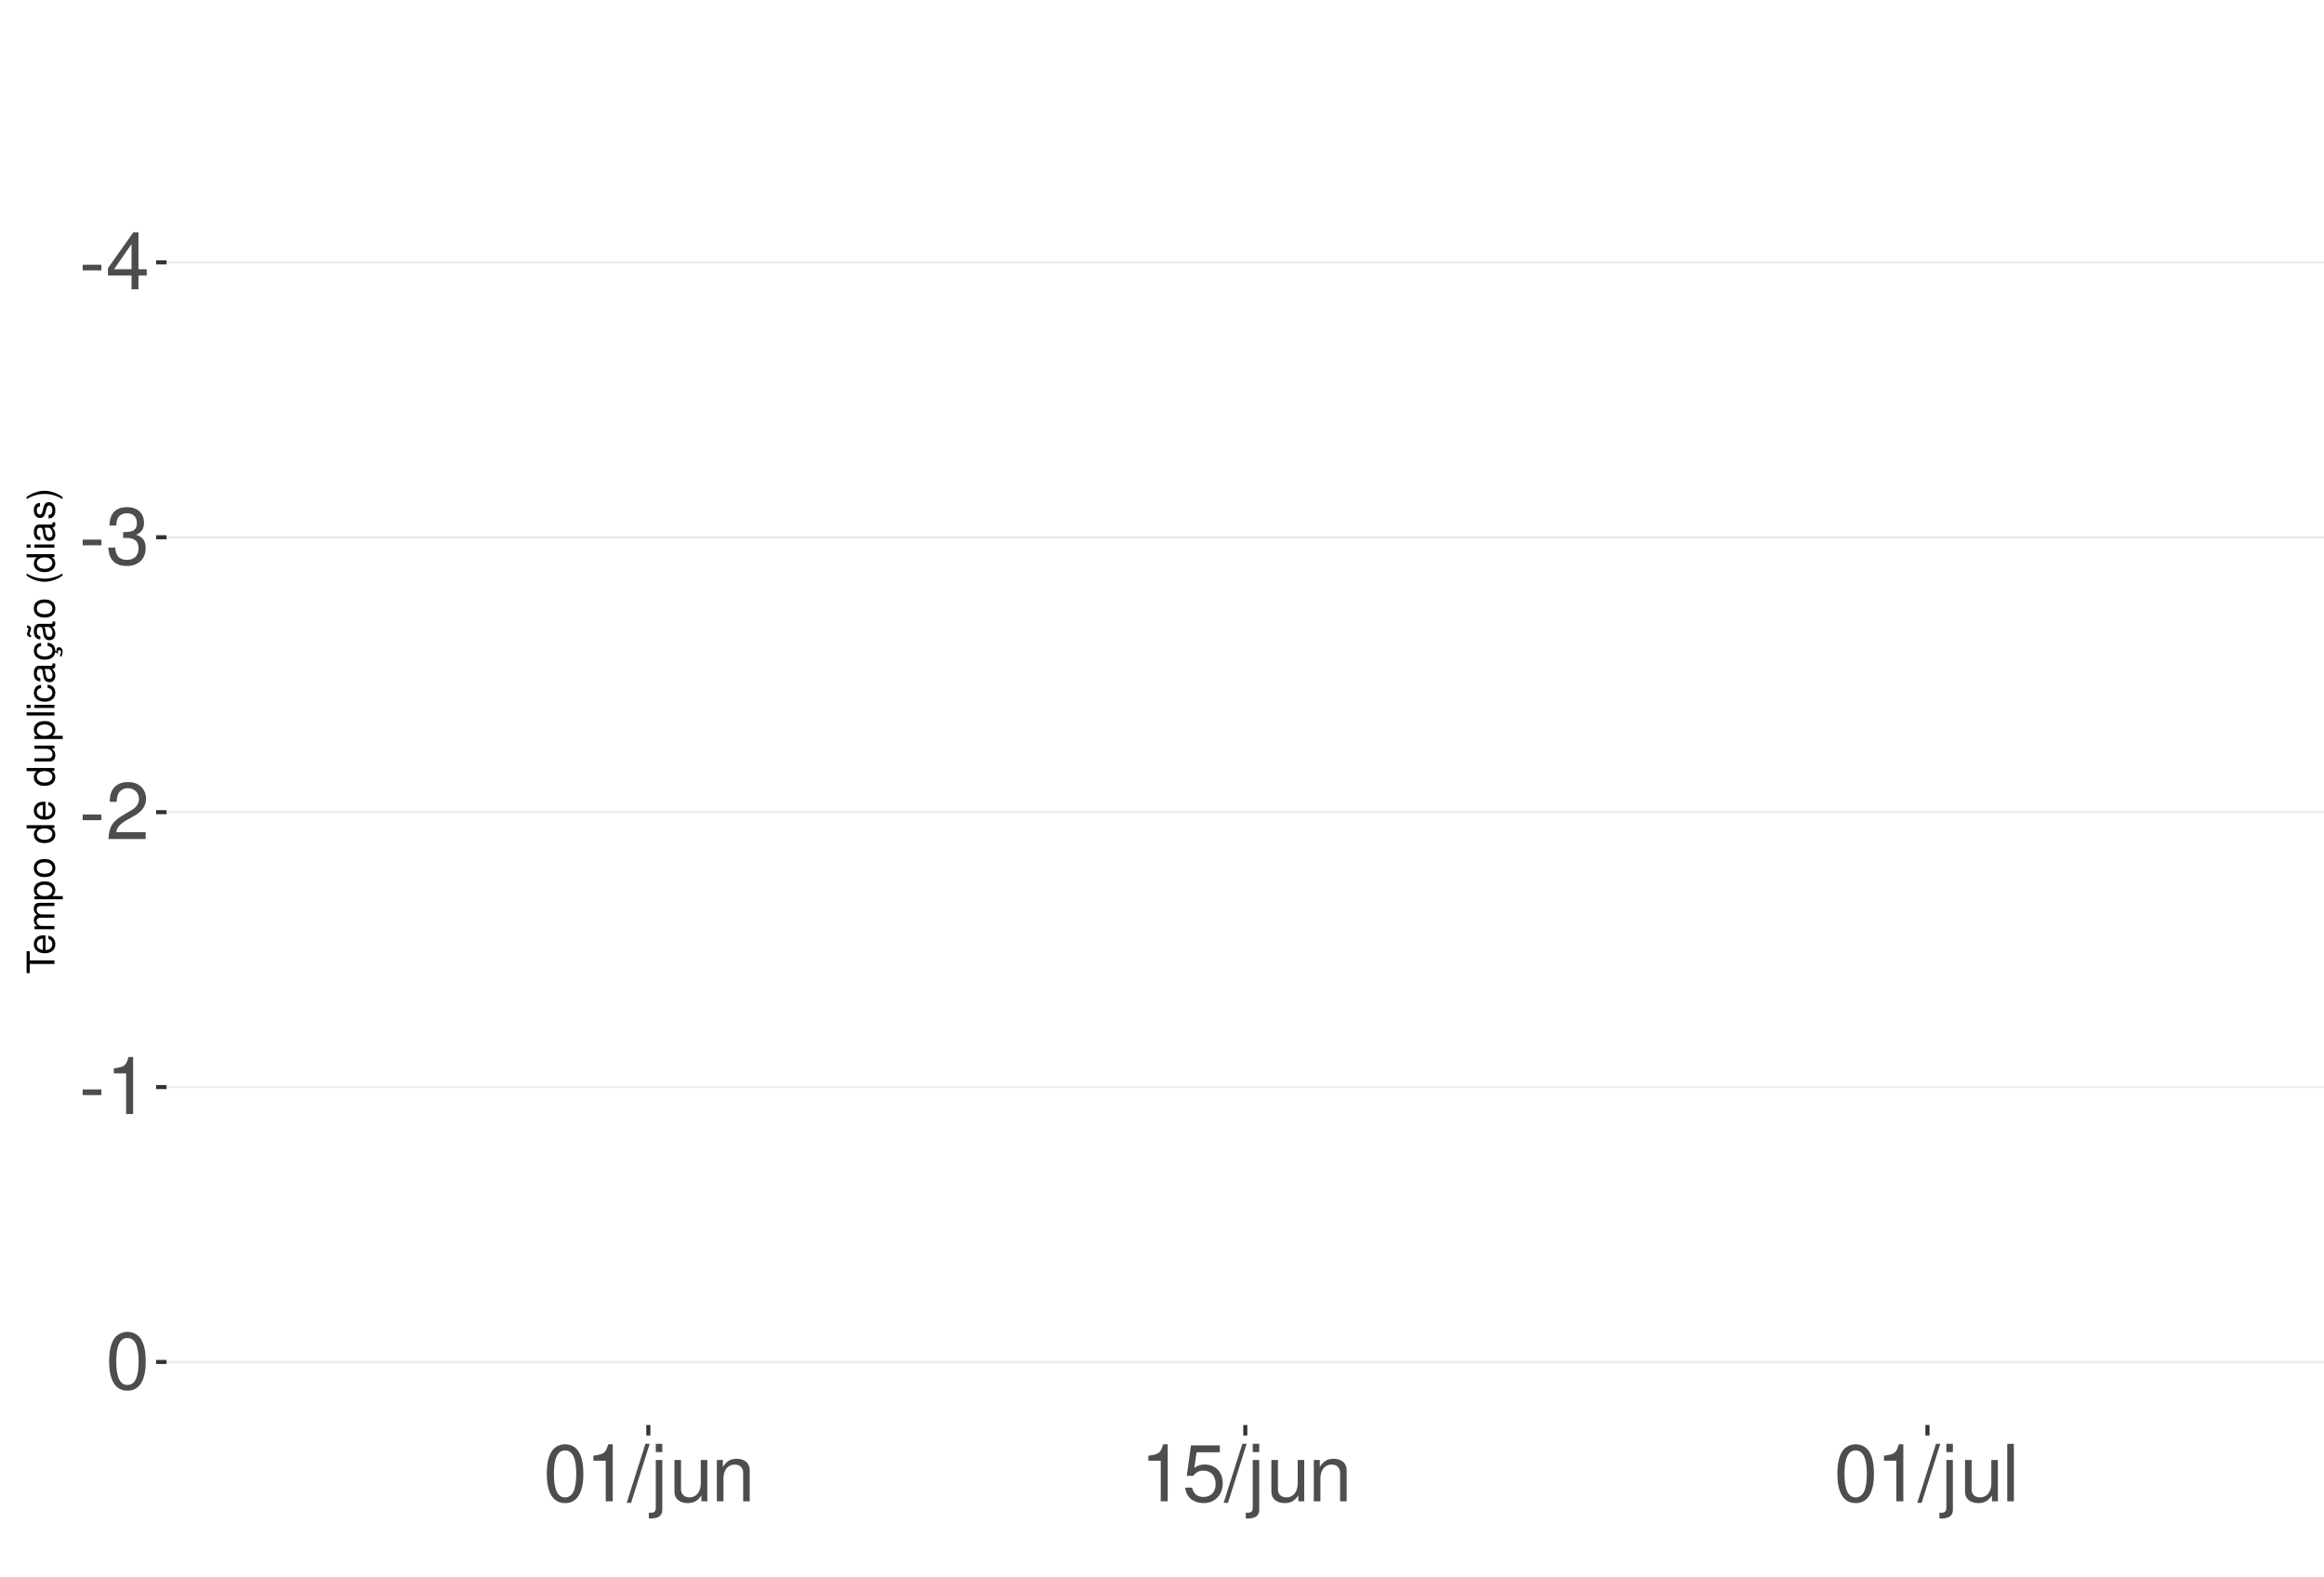
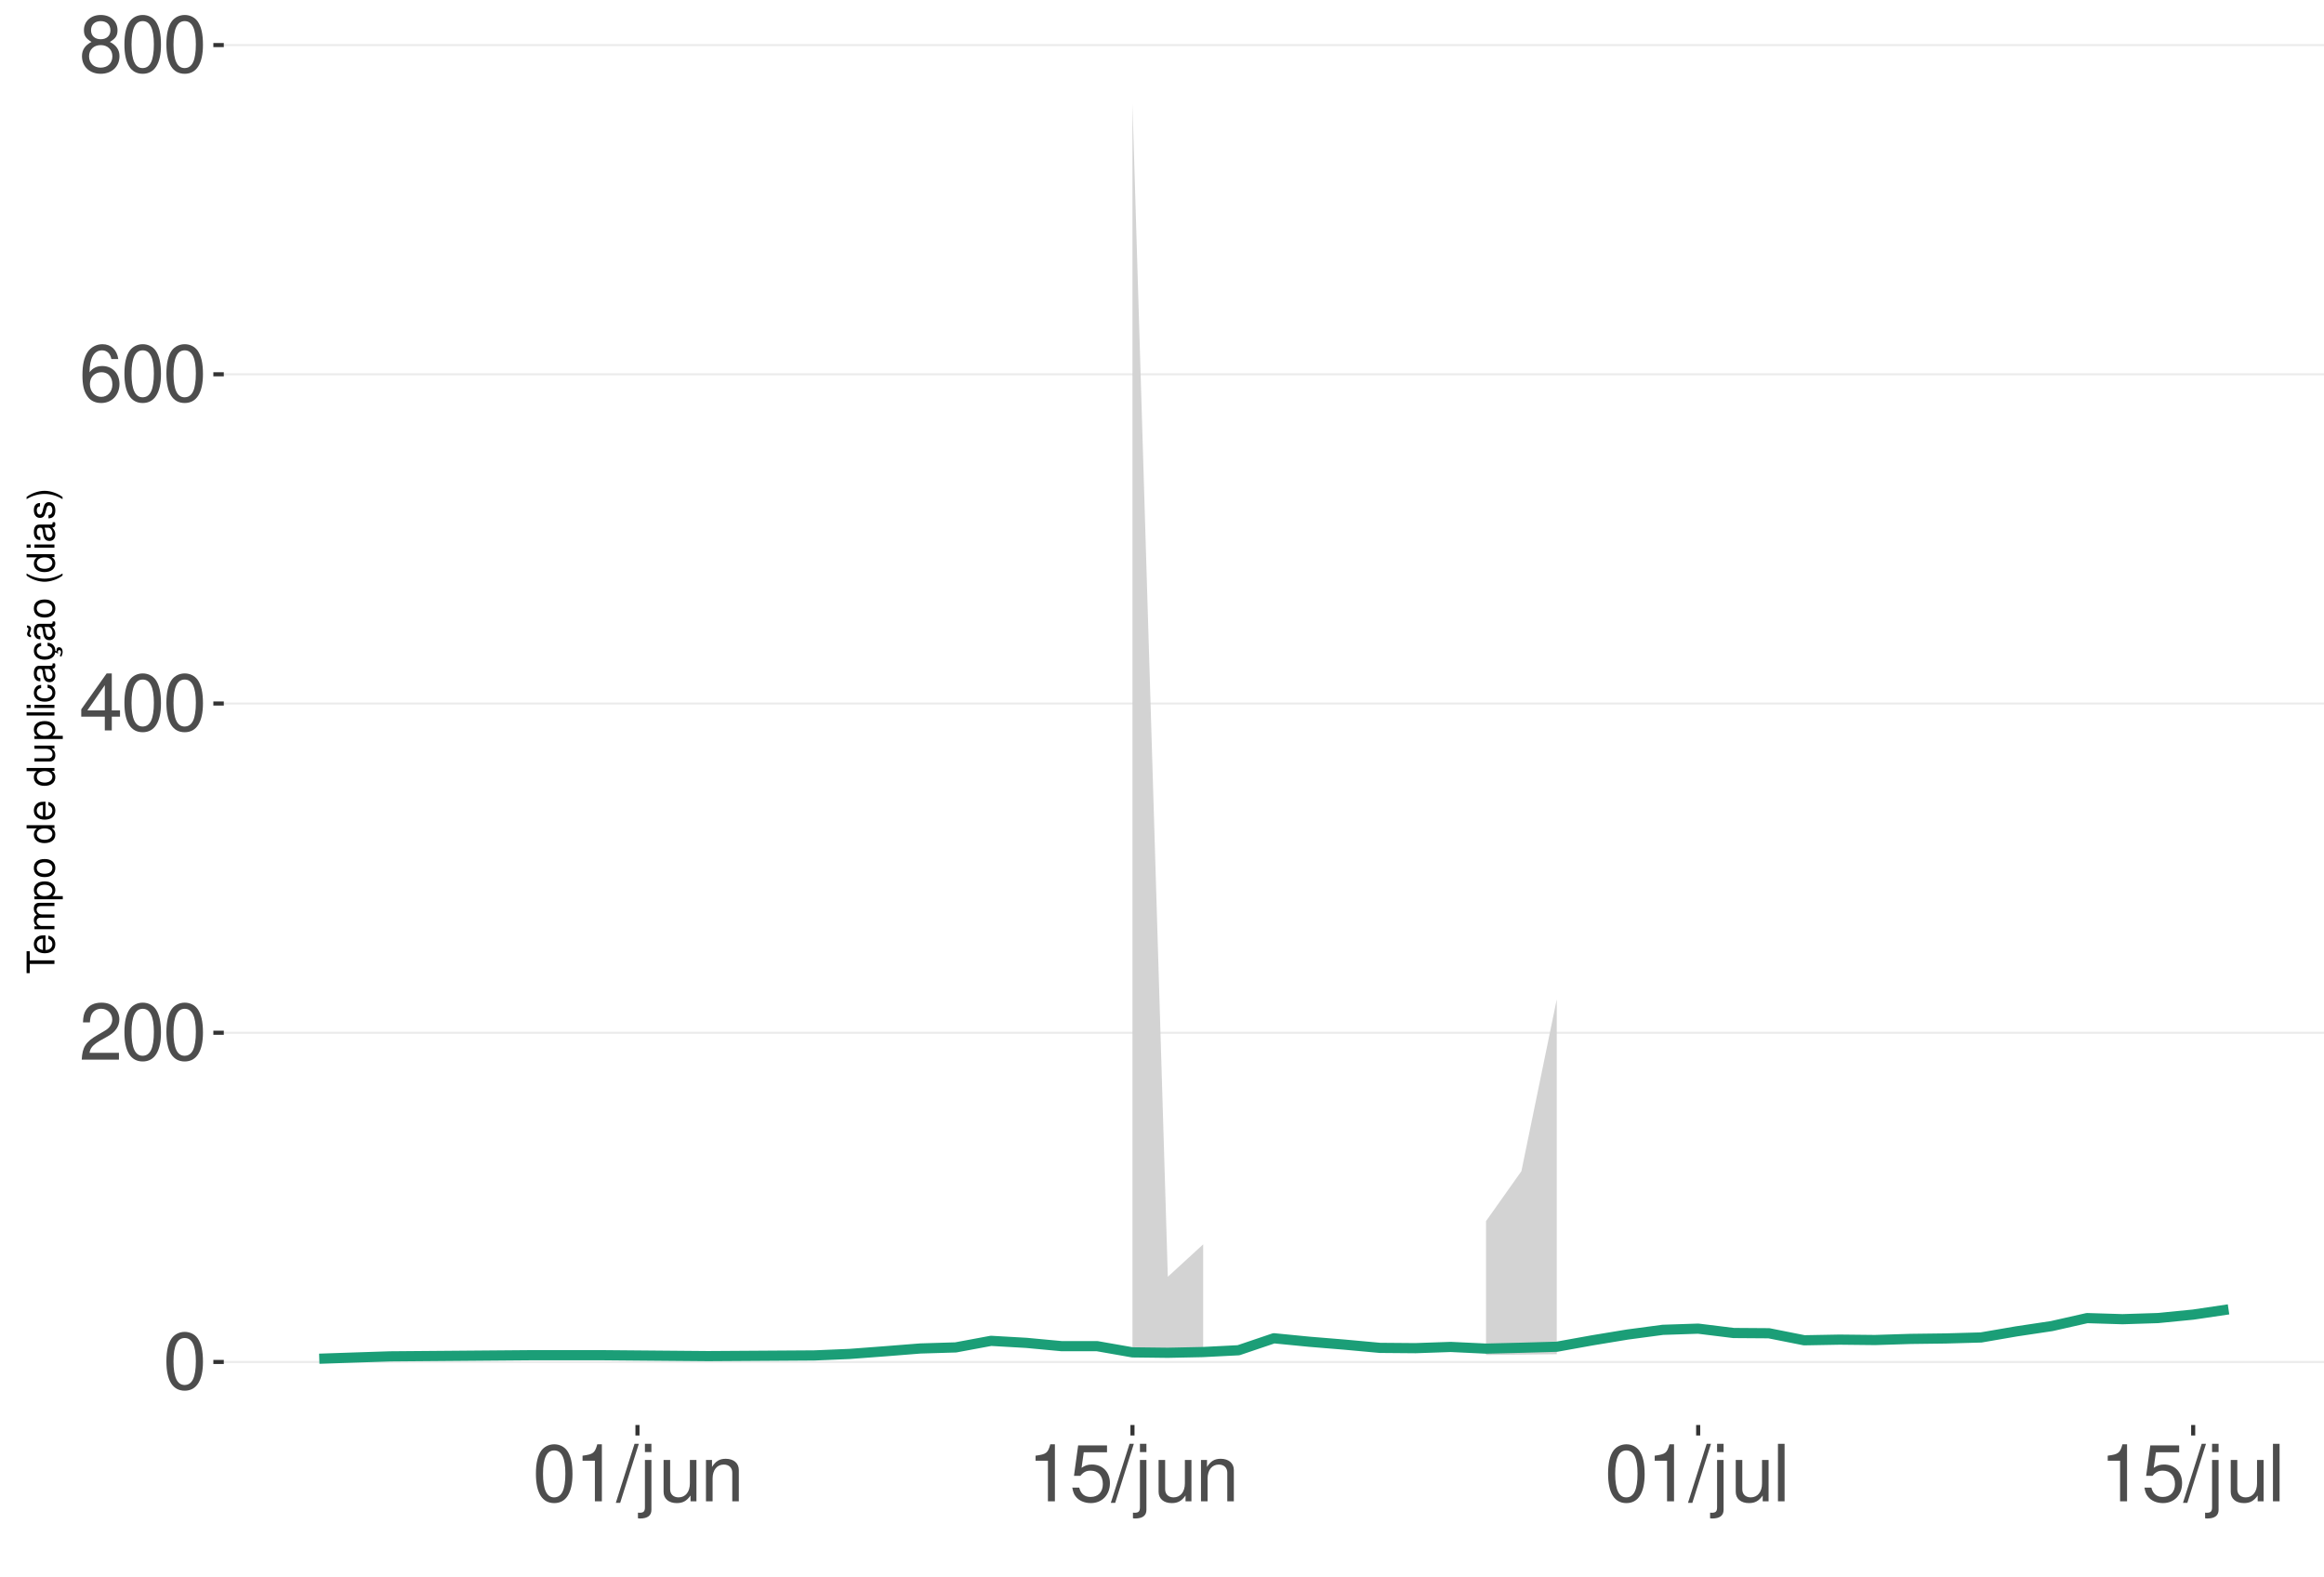
<svg xmlns="http://www.w3.org/2000/svg" xmlns:xlink="http://www.w3.org/1999/xlink" width="609pt" height="413pt" viewBox="0 0 609 413" version="1.1">
  <defs>
    <g>
      <symbol overflow="visible" id="glyph0-0">
        <path style="stroke:none;" d="" />
      </symbol>
      <symbol overflow="visible" id="glyph0-1">
-         <path style="stroke:none;" d="M 5.859 -6.438 L 0.953 -6.438 L 0.953 -4.953 L 5.859 -4.953 Z M 5.859 -6.438 " />
+         <path style="stroke:none;" d="M 5.688 -14.938 C 4.312 -14.938 3.078 -14.312 2.312 -13.297 C 1.359 -11.984 0.891 -10 0.891 -7.234 C 0.891 -2.188 2.547 0.469 5.688 0.469 C 8.781 0.469 10.469 -2.188 10.469 -7.109 C 10.469 -10 10.016 -11.938 9.047 -13.297 C 8.281 -14.328 7.062 -14.938 5.688 -14.938 Z M 5.688 -13.328 C 7.641 -13.328 8.609 -11.312 8.609 -7.266 C 8.609 -3.016 7.656 -1.031 5.641 -1.031 C 3.719 -1.031 2.75 -3.094 2.75 -7.203 C 2.75 -11.312 3.719 -13.328 5.688 -13.328 Z M 5.688 -13.328 " />
      </symbol>
      <symbol overflow="visible" id="glyph0-2">
+         <path style="stroke:none;" d="M 10.453 -1.797 L 2.75 -1.797 C 2.938 -3.031 3.594 -3.828 5.391 -4.922 L 7.453 -6.078 C 9.5 -7.203 10.562 -8.734 10.562 -10.578 C 10.562 -11.812 10.062 -12.969 9.188 -13.781 C 8.328 -14.562 7.25 -14.938 5.859 -14.938 C 4 -14.938 2.625 -14.281 1.812 -13 C 1.297 -12.203 1.078 -11.281 1.031 -9.766 L 2.844 -9.766 C 2.906 -10.781 3.031 -11.375 3.281 -11.875 C 3.766 -12.781 4.703 -13.344 5.797 -13.344 C 7.453 -13.344 8.703 -12.141 8.703 -10.531 C 8.703 -9.344 8.016 -8.297 6.719 -7.562 L 4.812 -6.438 C 1.75 -4.688 0.875 -3.281 0.703 -0.016 L 10.453 -0.016 Z M 10.453 -1.797 " />
+       </symbol>
+       <symbol overflow="visible" id="glyph0-3">
        <path style="stroke:none;" d="M 6.75 -3.609 L 6.75 0 L 8.578 0 L 8.578 -3.609 L 10.734 -3.609 L 10.734 -5.25 L 8.578 -5.25 L 8.578 -14.938 L 7.234 -14.938 L 0.578 -5.531 L 0.578 -3.609 Z M 6.75 -5.25 L 2.172 -5.25 L 6.75 -11.844 Z M 6.75 -5.25 " />
      </symbol>
-       <symbol overflow="visible" id="glyph0-3">
-         <path style="stroke:none;" d="M 4.562 -6.875 L 5.562 -6.875 C 7.547 -6.875 8.594 -5.953 8.594 -4.156 C 8.594 -2.266 7.453 -1.141 5.578 -1.141 C 3.578 -1.141 2.609 -2.141 2.484 -4.344 L 0.656 -4.344 C 0.75 -3.141 0.953 -2.359 1.297 -1.688 C 2.062 -0.25 3.484 0.469 5.5 0.469 C 8.516 0.469 10.453 -1.344 10.453 -4.172 C 10.453 -6.078 9.734 -7.109 7.969 -7.719 C 9.344 -8.281 10.016 -9.312 10.016 -10.828 C 10.016 -13.391 8.344 -14.938 5.562 -14.938 C 2.609 -14.938 1.031 -13.281 0.969 -10.125 L 2.781 -10.125 C 2.812 -11.031 2.891 -11.547 3.125 -12 C 3.531 -12.844 4.438 -13.344 5.578 -13.344 C 7.188 -13.344 8.156 -12.375 8.156 -10.766 C 8.156 -9.703 7.781 -9.062 6.984 -8.719 C 6.484 -8.516 5.828 -8.422 4.562 -8.406 Z M 4.562 -6.875 " />
-       </symbol>
      <symbol overflow="visible" id="glyph0-4">
-         <path style="stroke:none;" d="M 10.453 -1.797 L 2.75 -1.797 C 2.938 -3.031 3.594 -3.828 5.391 -4.922 L 7.453 -6.078 C 9.5 -7.203 10.562 -8.734 10.562 -10.578 C 10.562 -11.812 10.062 -12.969 9.188 -13.781 C 8.328 -14.562 7.25 -14.938 5.859 -14.938 C 4 -14.938 2.625 -14.281 1.812 -13 C 1.297 -12.203 1.078 -11.281 1.031 -9.766 L 2.844 -9.766 C 2.906 -10.781 3.031 -11.375 3.281 -11.875 C 3.766 -12.781 4.703 -13.344 5.797 -13.344 C 7.453 -13.344 8.703 -12.141 8.703 -10.531 C 8.703 -9.344 8.016 -8.297 6.719 -7.562 L 4.812 -6.438 C 1.75 -4.688 0.875 -3.281 0.703 -0.016 L 10.453 -0.016 Z M 10.453 -1.797 " />
+         <path style="stroke:none;" d="M 10.281 -11.047 C 9.938 -13.484 8.359 -14.938 6.141 -14.938 C 4.531 -14.938 3.078 -14.156 2.203 -12.812 C 1.281 -11.344 0.891 -9.516 0.891 -6.812 C 0.891 -4.297 1.234 -2.703 2.125 -1.391 C 2.906 -0.172 4.188 0.469 5.797 0.469 C 8.594 0.469 10.594 -1.609 10.594 -4.531 C 10.594 -7.266 8.734 -9.219 6.109 -9.219 C 4.672 -9.219 3.531 -8.672 2.75 -7.578 C 2.766 -11.281 3.922 -13.328 6.016 -13.328 C 7.297 -13.328 8.188 -12.5 8.469 -11.047 Z M 5.891 -7.594 C 7.641 -7.594 8.734 -6.359 8.734 -4.375 C 8.734 -2.5 7.5 -1.141 5.828 -1.141 C 4.125 -1.141 2.844 -2.562 2.844 -4.469 C 2.844 -6.328 4.094 -7.594 5.891 -7.594 Z M 5.891 -7.594 " />
      </symbol>
      <symbol overflow="visible" id="glyph0-5">
+         <path style="stroke:none;" d="M 8.078 -7.875 C 9.609 -8.797 10.078 -9.547 10.078 -10.953 C 10.078 -13.297 8.281 -14.938 5.688 -14.938 C 3.094 -14.938 1.281 -13.297 1.281 -10.969 C 1.281 -9.547 1.75 -8.812 3.266 -7.875 C 1.594 -7.016 0.766 -5.797 0.766 -4.156 C 0.766 -1.422 2.766 0.469 5.688 0.469 C 8.578 0.469 10.594 -1.422 10.594 -4.156 C 10.594 -5.797 9.766 -7.016 8.078 -7.875 Z M 5.688 -13.328 C 7.234 -13.328 8.219 -12.391 8.219 -10.906 C 8.219 -9.5 7.203 -8.578 5.688 -8.578 C 4.125 -8.578 3.141 -9.5 3.141 -10.953 C 3.141 -12.391 4.125 -13.328 5.688 -13.328 Z M 5.688 -7.047 C 7.5 -7.047 8.734 -5.844 8.734 -4.109 C 8.734 -2.312 7.516 -1.141 5.641 -1.141 C 3.859 -1.141 2.625 -2.359 2.625 -4.094 C 2.625 -5.859 3.844 -7.047 5.688 -7.047 Z M 5.688 -7.047 " />
+       </symbol>
+       <symbol overflow="visible" id="glyph0-6">
        <path style="stroke:none;" d="M 5.344 -10.641 L 5.344 0 L 7.172 0 L 7.172 -14.938 L 5.969 -14.938 C 5.328 -12.641 4.922 -12.328 2.109 -11.953 L 2.109 -10.641 Z M 5.344 -10.641 " />
-       </symbol>
-       <symbol overflow="visible" id="glyph0-6">
-         <path style="stroke:none;" d="M 5.688 -14.938 C 4.312 -14.938 3.078 -14.312 2.312 -13.297 C 1.359 -11.984 0.891 -10 0.891 -7.234 C 0.891 -2.188 2.547 0.469 5.688 0.469 C 8.781 0.469 10.469 -2.188 10.469 -7.109 C 10.469 -10 10.016 -11.938 9.047 -13.297 C 8.281 -14.328 7.062 -14.938 5.688 -14.938 Z M 5.688 -13.328 C 7.641 -13.328 8.609 -11.312 8.609 -7.266 C 8.609 -3.016 7.656 -1.031 5.641 -1.031 C 3.719 -1.031 2.75 -3.094 2.75 -7.203 C 2.75 -11.312 3.719 -13.328 5.688 -13.328 Z M 5.688 -13.328 " />
      </symbol>
      <symbol overflow="visible" id="glyph0-7">
        <path style="stroke:none;" d="M 4.734 -15.062 L -0.172 0.406 L 0.969 0.406 L 5.859 -15.062 Z M 4.734 -15.062 " />
      </symbol>
      <symbol overflow="visible" id="glyph0-8">
        <path style="stroke:none;" d="M 1.453 -10.828 L 1.453 1.562 C 1.453 2.641 1.109 3 0.047 3 C -0.078 3 -0.141 3 -0.375 2.969 L -0.375 4.438 C -0.172 4.484 -0.062 4.5 0.203 4.5 C 2.141 4.5 3.156 3.734 3.156 2.25 L 3.156 -10.828 Z M 3.156 -15.062 L 1.453 -15.062 L 1.453 -12.891 L 3.156 -12.891 Z M 3.156 -15.062 " />
      </symbol>
      <symbol overflow="visible" id="glyph0-9">
        <path style="stroke:none;" d="M 9.953 0 L 9.953 -10.828 L 8.234 -10.828 L 8.234 -4.688 C 8.234 -2.484 7.078 -1.031 5.281 -1.031 C 3.922 -1.031 3.062 -1.859 3.062 -3.156 L 3.062 -10.828 L 1.344 -10.828 L 1.344 -2.484 C 1.344 -0.688 2.688 0.469 4.797 0.469 C 6.375 0.469 7.391 -0.078 8.406 -1.516 L 8.406 0 Z M 9.953 0 " />
      </symbol>
      <symbol overflow="visible" id="glyph0-10">
        <path style="stroke:none;" d="M 1.453 -10.828 L 1.453 0 L 3.188 0 L 3.188 -5.969 C 3.188 -8.188 4.344 -9.625 6.109 -9.625 C 7.484 -9.625 8.344 -8.797 8.344 -7.5 L 8.344 0 L 10.062 0 L 10.062 -8.188 C 10.062 -9.984 8.719 -11.141 6.625 -11.141 C 5.016 -11.141 3.984 -10.516 3.031 -9 L 3.031 -10.828 Z M 1.453 -10.828 " />
      </symbol>
      <symbol overflow="visible" id="glyph0-11">
        <path style="stroke:none;" d="M 9.828 -14.641 L 2.266 -14.641 L 1.172 -6.672 L 2.844 -6.672 C 3.703 -7.688 4.406 -8.031 5.562 -8.031 C 7.516 -8.031 8.734 -6.688 8.734 -4.531 C 8.734 -2.422 7.516 -1.141 5.531 -1.141 C 3.953 -1.141 2.969 -1.938 2.547 -3.594 L 0.719 -3.594 C 0.969 -2.391 1.172 -1.812 1.609 -1.281 C 2.438 -0.172 3.922 0.469 5.578 0.469 C 8.531 0.469 10.594 -1.672 10.594 -4.766 C 10.594 -7.656 8.672 -9.641 5.859 -9.641 C 4.828 -9.641 4 -9.375 3.156 -8.766 L 3.734 -12.844 L 9.828 -12.844 Z M 9.828 -14.641 " />
      </symbol>
      <symbol overflow="visible" id="glyph0-12">
        <path style="stroke:none;" d="M 3.141 -15.062 L 1.406 -15.062 L 1.406 0 L 3.141 0 Z M 3.141 -15.062 " />
      </symbol>
      <symbol overflow="visible" id="glyph1-0">
        <path style="stroke:none;" d="" />
      </symbol>
      <symbol overflow="visible" id="glyph1-1">
        <path style="stroke:none;" d="M -6.469 -3.547 L -6.469 -5.938 L -7.297 -5.938 L -7.297 -0.203 L -6.469 -0.203 L -6.469 -2.609 L 0 -2.609 L 0 -3.547 Z M -6.469 -3.547 " />
      </symbol>
      <symbol overflow="visible" id="glyph1-2">
        <path style="stroke:none;" d="M -2.344 -5.125 C -3.141 -5.125 -3.625 -5.062 -4.016 -4.922 C -4.875 -4.578 -5.391 -3.781 -5.391 -2.797 C -5.391 -1.344 -4.281 -0.406 -2.547 -0.406 C -0.812 -0.406 0.234 -1.297 0.234 -2.781 C 0.234 -3.984 -0.453 -4.812 -1.594 -5.016 L -1.594 -4.188 C -0.906 -3.953 -0.547 -3.484 -0.547 -2.812 C -0.547 -2.281 -0.781 -1.828 -1.219 -1.547 C -1.516 -1.344 -1.812 -1.281 -2.344 -1.266 Z M -3.016 -1.297 C -3.984 -1.359 -4.625 -1.953 -4.625 -2.797 C -4.625 -3.641 -3.953 -4.234 -3.016 -4.234 Z M -3.016 -1.297 " />
      </symbol>
      <symbol overflow="visible" id="glyph1-3">
        <path style="stroke:none;" d="M -5.234 -0.703 L 0 -0.703 L 0 -1.547 L -3.297 -1.547 C -4.047 -1.547 -4.656 -2.094 -4.656 -2.766 C -4.656 -3.391 -4.281 -3.734 -3.609 -3.734 L 0 -3.734 L 0 -4.578 L -3.297 -4.578 C -4.047 -4.578 -4.656 -5.125 -4.656 -5.812 C -4.656 -6.422 -4.266 -6.781 -3.609 -6.781 L 0 -6.781 L 0 -7.625 L -3.938 -7.625 C -4.875 -7.625 -5.391 -7.078 -5.391 -6.094 C -5.391 -5.406 -5.188 -4.984 -4.594 -4.484 C -5.156 -4.188 -5.391 -3.766 -5.391 -3.078 C -5.391 -2.375 -5.125 -1.906 -4.5 -1.469 L -5.234 -1.469 Z M -5.234 -0.703 " />
      </symbol>
      <symbol overflow="visible" id="glyph1-4">
        <path style="stroke:none;" d="M 2.188 -0.547 L 2.188 -1.375 L -0.547 -1.375 C -0.016 -1.812 0.234 -2.312 0.234 -2.984 C 0.234 -4.344 -0.859 -5.234 -2.531 -5.234 C -4.297 -5.234 -5.391 -4.375 -5.391 -2.984 C -5.391 -2.266 -5.062 -1.703 -4.453 -1.312 L -5.234 -1.312 L -5.234 -0.547 Z M -4.609 -2.844 C -4.609 -3.766 -3.797 -4.359 -2.547 -4.359 C -1.359 -4.359 -0.547 -3.75 -0.547 -2.844 C -0.547 -1.953 -1.344 -1.375 -2.578 -1.375 C -3.812 -1.375 -4.609 -1.953 -4.609 -2.844 Z M -4.609 -2.844 " />
      </symbol>
      <symbol overflow="visible" id="glyph1-5">
        <path style="stroke:none;" d="M -5.391 -2.719 C -5.391 -1.234 -4.344 -0.359 -2.578 -0.359 C -0.812 -0.359 0.234 -1.234 0.234 -2.734 C 0.234 -4.203 -0.812 -5.094 -2.547 -5.094 C -4.359 -5.094 -5.391 -4.234 -5.391 -2.719 Z M -4.625 -2.734 C -4.625 -3.672 -3.844 -4.234 -2.547 -4.234 C -1.312 -4.234 -0.547 -3.656 -0.547 -2.734 C -0.547 -1.797 -1.312 -1.234 -2.578 -1.234 C -3.844 -1.234 -4.625 -1.797 -4.625 -2.734 Z M -4.625 -2.734 " />
      </symbol>
      <symbol overflow="visible" id="glyph1-6">
        <path style="stroke:none;" d="" />
      </symbol>
      <symbol overflow="visible" id="glyph1-7">
        <path style="stroke:none;" d="M -7.297 -4.953 L -7.297 -4.125 L -4.578 -4.125 C -5.109 -3.766 -5.391 -3.203 -5.391 -2.516 C -5.391 -1.156 -4.297 -0.266 -2.625 -0.266 C -0.859 -0.266 0.234 -1.125 0.234 -2.547 C 0.234 -3.266 -0.047 -3.766 -0.688 -4.203 L 0 -4.203 L 0 -4.953 Z M -4.609 -2.656 C -4.609 -3.547 -3.812 -4.125 -2.562 -4.125 C -1.344 -4.125 -0.547 -3.547 -0.547 -2.656 C -0.547 -1.734 -1.359 -1.125 -2.578 -1.125 C -3.797 -1.125 -4.609 -1.734 -4.609 -2.656 Z M -4.609 -2.656 " />
      </symbol>
      <symbol overflow="visible" id="glyph1-8">
        <path style="stroke:none;" d="M 0 -4.812 L -5.234 -4.812 L -5.234 -3.984 L -2.266 -3.984 C -1.203 -3.984 -0.5 -3.438 -0.5 -2.562 C -0.5 -1.906 -0.906 -1.484 -1.531 -1.484 L -5.234 -1.484 L -5.234 -0.656 L -1.203 -0.656 C -0.328 -0.656 0.234 -1.297 0.234 -2.312 C 0.234 -3.094 -0.047 -3.578 -0.734 -4.062 L 0 -4.062 Z M 0 -4.812 " />
      </symbol>
      <symbol overflow="visible" id="glyph1-9">
        <path style="stroke:none;" d="M -7.297 -1.516 L -7.297 -0.688 L 0 -0.688 L 0 -1.516 Z M -7.297 -1.516 " />
      </symbol>
      <symbol overflow="visible" id="glyph1-10">
        <path style="stroke:none;" d="M -5.234 -1.5 L -5.234 -0.672 L 0 -0.672 L 0 -1.5 Z M -7.297 -1.5 L -7.297 -0.656 L -6.234 -0.656 L -6.234 -1.5 Z M -7.297 -1.5 " />
      </symbol>
      <symbol overflow="visible" id="glyph1-11">
        <path style="stroke:none;" d="M -3.484 -4.703 C -3.984 -4.672 -4.312 -4.562 -4.609 -4.359 C -5.094 -4 -5.391 -3.375 -5.391 -2.641 C -5.391 -1.219 -4.266 -0.312 -2.531 -0.312 C -0.844 -0.312 0.234 -1.203 0.234 -2.625 C 0.234 -3.875 -0.516 -4.672 -1.797 -4.766 L -1.797 -3.938 C -0.953 -3.797 -0.547 -3.359 -0.547 -2.656 C -0.547 -1.734 -1.297 -1.188 -2.531 -1.188 C -3.844 -1.188 -4.625 -1.719 -4.625 -2.625 C -4.625 -3.328 -4.203 -3.766 -3.484 -3.875 Z M -3.484 -4.703 " />
      </symbol>
      <symbol overflow="visible" id="glyph1-12">
        <path style="stroke:none;" d="M -0.484 -5.344 C -0.469 -5.266 -0.469 -5.219 -0.469 -5.172 C -0.469 -4.875 -0.625 -4.719 -0.875 -4.719 L -3.953 -4.719 C -4.891 -4.719 -5.391 -4.047 -5.391 -2.75 C -5.391 -1.984 -5.172 -1.375 -4.781 -1.016 C -4.516 -0.766 -4.203 -0.672 -3.688 -0.656 L -3.688 -1.484 C -4.328 -1.562 -4.625 -1.938 -4.625 -2.719 C -4.625 -3.484 -4.344 -3.891 -3.844 -3.891 L -3.625 -3.891 C -3.266 -3.875 -3.125 -3.703 -3.047 -3.016 C -2.891 -1.844 -2.844 -1.656 -2.719 -1.344 C -2.453 -0.734 -2 -0.422 -1.312 -0.422 C -0.375 -0.422 0.234 -1.078 0.234 -2.141 C 0.234 -2.797 0 -3.328 -0.547 -3.922 C 0 -3.984 0.234 -4.234 0.234 -4.781 C 0.234 -4.953 0.203 -5.062 0.141 -5.344 Z M -1.656 -3.891 C -1.375 -3.891 -1.203 -3.812 -0.969 -3.562 C -0.656 -3.219 -0.5 -2.812 -0.5 -2.312 C -0.5 -1.672 -0.812 -1.297 -1.344 -1.297 C -1.891 -1.297 -2.172 -1.656 -2.297 -2.547 C -2.422 -3.438 -2.453 -3.609 -2.594 -3.891 Z M -1.656 -3.891 " />
      </symbol>
      <symbol overflow="visible" id="glyph1-13">
        <path style="stroke:none;" d="M 0.234 -2.641 C 0.234 -3.875 -0.547 -4.703 -1.797 -4.766 L -1.797 -3.938 C -0.953 -3.797 -0.531 -3.359 -0.531 -2.656 C -0.531 -1.734 -1.281 -1.188 -2.516 -1.188 C -3.844 -1.188 -4.625 -1.719 -4.625 -2.625 C -4.625 -3.328 -4.203 -3.766 -3.484 -3.875 L -3.484 -4.703 C -3.984 -4.672 -4.312 -4.562 -4.609 -4.359 C -5.094 -4 -5.391 -3.375 -5.391 -2.641 C -5.391 -1.219 -4.266 -0.312 -2.531 -0.312 C -1.469 -0.312 -0.625 -0.672 -0.156 -1.312 C 0.047 -1.594 0.125 -1.812 0.203 -2.25 L 0.922 -1.938 L 0.984 -2.062 C 0.938 -2.188 0.906 -2.25 0.906 -2.375 C 0.906 -2.656 1.047 -2.828 1.281 -2.828 C 1.547 -2.828 1.734 -2.594 1.734 -2.297 C 1.734 -2.031 1.672 -1.844 1.438 -1.406 L 1.406 -1.312 L 1.812 -1.094 C 2.078 -1.75 2.141 -1.953 2.141 -2.344 C 2.141 -3.109 1.781 -3.578 1.203 -3.578 C 0.781 -3.578 0.547 -3.297 0.547 -2.797 C 0.547 -2.703 0.547 -2.641 0.562 -2.516 Z M 0.234 -2.641 " />
      </symbol>
      <symbol overflow="visible" id="glyph1-14">
        <path style="stroke:none;" d="M -0.484 -5.344 C -0.469 -5.266 -0.469 -5.219 -0.469 -5.172 C -0.469 -4.875 -0.625 -4.719 -0.875 -4.719 L -3.953 -4.719 C -4.891 -4.719 -5.391 -4.047 -5.391 -2.75 C -5.391 -1.984 -5.172 -1.375 -4.781 -1.016 C -4.516 -0.766 -4.203 -0.672 -3.688 -0.656 L -3.688 -1.484 C -4.328 -1.562 -4.625 -1.938 -4.625 -2.719 C -4.625 -3.484 -4.344 -3.891 -3.844 -3.891 L -3.625 -3.891 C -3.266 -3.875 -3.125 -3.703 -3.047 -3.016 C -2.891 -1.844 -2.844 -1.656 -2.719 -1.344 C -2.453 -0.734 -2 -0.422 -1.312 -0.422 C -0.375 -0.422 0.234 -1.078 0.234 -2.141 C 0.234 -2.797 0 -3.328 -0.547 -3.922 C 0 -3.984 0.234 -4.234 0.234 -4.781 C 0.234 -4.953 0.203 -5.062 0.141 -5.344 Z M -1.656 -3.891 C -1.375 -3.891 -1.203 -3.812 -0.969 -3.562 C -0.656 -3.219 -0.5 -2.812 -0.5 -2.312 C -0.5 -1.672 -0.812 -1.297 -1.344 -1.297 C -1.891 -1.297 -2.172 -1.656 -2.297 -2.547 C -2.422 -3.438 -2.453 -3.609 -2.594 -3.891 Z M -7.172 -3.75 C -6.922 -3.672 -6.812 -3.547 -6.812 -3.375 C -6.812 -3.25 -6.875 -2.984 -6.984 -2.734 C -7.156 -2.312 -7.172 -2.25 -7.172 -2.047 C -7.172 -1.594 -6.797 -1.297 -6.141 -1.188 L -6.141 -1.766 C -6.375 -1.812 -6.5 -1.938 -6.5 -2.094 C -6.5 -2.203 -6.469 -2.344 -6.375 -2.578 C -6.156 -3.156 -6.125 -3.234 -6.125 -3.438 C -6.125 -3.922 -6.484 -4.219 -7.172 -4.312 Z M -7.172 -3.75 " />
      </symbol>
      <symbol overflow="visible" id="glyph1-15">
        <path style="stroke:none;" d="M -7.297 -2.359 C -5.984 -1.359 -4.156 -0.734 -2.594 -0.734 C -1.016 -0.734 0.812 -1.359 2.125 -2.359 L 2.125 -2.906 C 0.688 -2.031 -0.984 -1.547 -2.594 -1.547 C -4.188 -1.547 -5.875 -2.031 -7.297 -2.906 Z M -7.297 -2.359 " />
      </symbol>
      <symbol overflow="visible" id="glyph1-16">
        <path style="stroke:none;" d="M -3.781 -4.375 C -4.812 -4.375 -5.391 -3.688 -5.391 -2.484 C -5.391 -1.266 -4.766 -0.469 -3.797 -0.469 C -2.969 -0.469 -2.578 -0.891 -2.281 -2.125 L -2.094 -2.906 C -1.953 -3.484 -1.734 -3.719 -1.375 -3.719 C -0.875 -3.719 -0.547 -3.234 -0.547 -2.5 C -0.547 -2.047 -0.672 -1.672 -0.891 -1.453 C -1.047 -1.328 -1.188 -1.266 -1.562 -1.219 L -1.562 -0.344 C -0.344 -0.375 0.234 -1.062 0.234 -2.438 C 0.234 -3.75 -0.422 -4.594 -1.438 -4.594 C -2.203 -4.594 -2.641 -4.156 -2.891 -3.109 L -3.078 -2.312 C -3.234 -1.625 -3.453 -1.344 -3.828 -1.344 C -4.312 -1.344 -4.625 -1.766 -4.625 -2.453 C -4.625 -3.125 -4.328 -3.484 -3.781 -3.5 Z M -3.781 -4.375 " />
      </symbol>
      <symbol overflow="visible" id="glyph1-17">
        <path style="stroke:none;" d="M 2.125 -0.938 C 0.812 -1.938 -1.016 -2.562 -2.578 -2.562 C -4.156 -2.562 -5.984 -1.938 -7.297 -0.938 L -7.297 -0.375 C -5.859 -1.266 -4.188 -1.75 -2.578 -1.75 C -0.984 -1.75 0.703 -1.266 2.125 -0.375 Z M 2.125 -0.938 " />
      </symbol>
    </g>
    <clipPath id="clip1">
-       <path d="M 43.645 9.961 L 609 9.961 L 609 373.328 L 43.645 373.328 Z M 43.645 9.961 " />
+       <path d="M 58.645 9.961 L 609 9.961 L 609 373.328 L 58.645 373.328 Z M 58.645 9.961 " />
    </clipPath>
    <clipPath id="clip2">
-       <path d="M 43.645 68 L 609 68 L 609 69 L 43.645 69 Z M 43.645 68 " />
+       <path d="M 58.645 356 L 609 356 L 609 358 L 58.645 358 Z M 58.645 356 " />
    </clipPath>
    <clipPath id="clip3">
-       <path d="M 43.645 140 L 609 140 L 609 142 L 43.645 142 Z M 43.645 140 " />
+       <path d="M 58.645 270 L 609 270 L 609 271 L 58.645 271 Z M 58.645 270 " />
    </clipPath>
    <clipPath id="clip4">
-       <path d="M 43.645 212 L 609 212 L 609 214 L 43.645 214 Z M 43.645 212 " />
+       <path d="M 58.645 184 L 609 184 L 609 185 L 58.645 185 Z M 58.645 184 " />
    </clipPath>
    <clipPath id="clip5">
-       <path d="M 43.645 284 L 609 284 L 609 286 L 43.645 286 Z M 43.645 284 " />
+       <path d="M 58.645 97 L 609 97 L 609 99 L 58.645 99 Z M 58.645 97 " />
    </clipPath>
    <clipPath id="clip6">
-       <path d="M 43.645 356 L 609 356 L 609 358 L 43.645 358 Z M 43.645 356 " />
+       <path d="M 58.645 11 L 609 11 L 609 13 L 58.645 13 Z M 58.645 11 " />
    </clipPath>
  </defs>
  <g id="surface281">
    <rect x="0" y="0" width="609" height="413" style="fill:rgb(100%,100%,100%);fill-opacity:1;stroke:none;" />
    <rect x="0" y="0" width="609" height="413" style="fill:rgb(100%,100%,100%);fill-opacity:1;stroke:none;" />
    <path style="fill:none;stroke-width:1.067;stroke-linecap:round;stroke-linejoin:round;stroke:rgb(100%,100%,100%);stroke-opacity:1;stroke-miterlimit:10;" d="M 0 413 L 609 413 L 609 0 L 0 0 Z M 0 413 " />
    <g clip-path="url(#clip1)" clip-rule="nonzero">
-       <path style=" stroke:none;fill-rule:nonzero;fill:rgb(100%,100%,100%);fill-opacity:1;" d="M 43.645 373.328 L 609 373.328 L 609 9.961 L 43.645 9.961 Z M 43.645 373.328 " />
+       <path style=" stroke:none;fill-rule:nonzero;fill:rgb(100%,100%,100%);fill-opacity:1;" d="M 58.645 373.328 L 609 373.328 L 609 9.961 L 58.645 9.961 Z M 58.645 373.328 " />
    </g>
    <g clip-path="url(#clip2)" clip-rule="nonzero">
-       <path style="fill:none;stroke-width:0.533;stroke-linecap:butt;stroke-linejoin:round;stroke:rgb(92.157%,92.157%,92.157%);stroke-opacity:1;stroke-miterlimit:10;" d="M 43.645 68.734 L 609 68.734 " />
+       <path style="fill:none;stroke-width:0.533;stroke-linecap:butt;stroke-linejoin:round;stroke:rgb(92.157%,92.157%,92.157%);stroke-opacity:1;stroke-miterlimit:10;" d="M 58.645 356.812 L 609 356.812 " />
    </g>
    <g clip-path="url(#clip3)" clip-rule="nonzero">
-       <path style="fill:none;stroke-width:0.533;stroke-linecap:butt;stroke-linejoin:round;stroke:rgb(92.157%,92.157%,92.157%);stroke-opacity:1;stroke-miterlimit:10;" d="M 43.645 140.754 L 609 140.754 " />
+       <path style="fill:none;stroke-width:0.533;stroke-linecap:butt;stroke-linejoin:round;stroke:rgb(92.157%,92.157%,92.157%);stroke-opacity:1;stroke-miterlimit:10;" d="M 58.645 270.562 L 609 270.562 " />
    </g>
    <g clip-path="url(#clip4)" clip-rule="nonzero">
-       <path style="fill:none;stroke-width:0.533;stroke-linecap:butt;stroke-linejoin:round;stroke:rgb(92.157%,92.157%,92.157%);stroke-opacity:1;stroke-miterlimit:10;" d="M 43.645 212.773 L 609 212.773 " />
+       <path style="fill:none;stroke-width:0.533;stroke-linecap:butt;stroke-linejoin:round;stroke:rgb(92.157%,92.157%,92.157%);stroke-opacity:1;stroke-miterlimit:10;" d="M 58.645 184.309 L 609 184.309 " />
    </g>
    <g clip-path="url(#clip5)" clip-rule="nonzero">
-       <path style="fill:none;stroke-width:0.533;stroke-linecap:butt;stroke-linejoin:round;stroke:rgb(92.157%,92.157%,92.157%);stroke-opacity:1;stroke-miterlimit:10;" d="M 43.645 284.793 L 609 284.793 " />
+       <path style="fill:none;stroke-width:0.533;stroke-linecap:butt;stroke-linejoin:round;stroke:rgb(92.157%,92.157%,92.157%);stroke-opacity:1;stroke-miterlimit:10;" d="M 58.645 98.059 L 609 98.059 " />
    </g>
    <g clip-path="url(#clip6)" clip-rule="nonzero">
-       <path style="fill:none;stroke-width:0.533;stroke-linecap:butt;stroke-linejoin:round;stroke:rgb(92.157%,92.157%,92.157%);stroke-opacity:1;stroke-miterlimit:10;" d="M 43.645 356.812 L 609 356.812 " />
-     </g>
-     <g style="fill:rgb(30.196%,30.196%,30.196%);fill-opacity:1;">
-       <use xlink:href="#glyph0-1" x="20.715" y="75.788" />
-       <use xlink:href="#glyph0-2" x="27.715" y="75.788" />
-     </g>
-     <g style="fill:rgb(30.196%,30.196%,30.196%);fill-opacity:1;">
-       <use xlink:href="#glyph0-1" x="20.715" y="147.808" />
-       <use xlink:href="#glyph0-3" x="27.715" y="147.808" />
-     </g>
-     <g style="fill:rgb(30.196%,30.196%,30.196%);fill-opacity:1;">
-       <use xlink:href="#glyph0-1" x="20.715" y="219.827" />
-       <use xlink:href="#glyph0-4" x="27.715" y="219.827" />
-     </g>
-     <g style="fill:rgb(30.196%,30.196%,30.196%);fill-opacity:1;">
-       <use xlink:href="#glyph0-1" x="20.715" y="291.847" />
-       <use xlink:href="#glyph0-5" x="27.715" y="291.847" />
-     </g>
-     <g style="fill:rgb(30.196%,30.196%,30.196%);fill-opacity:1;">
-       <use xlink:href="#glyph0-6" x="27.715" y="363.866" />
-     </g>
-     <path style="fill:none;stroke-width:1.067;stroke-linecap:butt;stroke-linejoin:round;stroke:rgb(20%,20%,20%);stroke-opacity:1;stroke-miterlimit:10;" d="M 40.906 68.734 L 43.645 68.734 " />
-     <path style="fill:none;stroke-width:1.067;stroke-linecap:butt;stroke-linejoin:round;stroke:rgb(20%,20%,20%);stroke-opacity:1;stroke-miterlimit:10;" d="M 40.906 140.754 L 43.645 140.754 " />
-     <path style="fill:none;stroke-width:1.067;stroke-linecap:butt;stroke-linejoin:round;stroke:rgb(20%,20%,20%);stroke-opacity:1;stroke-miterlimit:10;" d="M 40.906 212.773 L 43.645 212.773 " />
-     <path style="fill:none;stroke-width:1.067;stroke-linecap:butt;stroke-linejoin:round;stroke:rgb(20%,20%,20%);stroke-opacity:1;stroke-miterlimit:10;" d="M 40.906 284.793 L 43.645 284.793 " />
-     <path style="fill:none;stroke-width:1.067;stroke-linecap:butt;stroke-linejoin:round;stroke:rgb(20%,20%,20%);stroke-opacity:1;stroke-miterlimit:10;" d="M 40.906 356.812 L 43.645 356.812 " />
-     <path style="fill:none;stroke-width:1.067;stroke-linecap:butt;stroke-linejoin:round;stroke:rgb(20%,20%,20%);stroke-opacity:1;stroke-miterlimit:10;" d="M 169.898 376.07 L 169.898 373.328 " />
-     <path style="fill:none;stroke-width:1.067;stroke-linecap:butt;stroke-linejoin:round;stroke:rgb(20%,20%,20%);stroke-opacity:1;stroke-miterlimit:10;" d="M 326.324 376.07 L 326.324 373.328 " />
-     <path style="fill:none;stroke-width:1.067;stroke-linecap:butt;stroke-linejoin:round;stroke:rgb(20%,20%,20%);stroke-opacity:1;stroke-miterlimit:10;" d="M 505.09 376.07 L 505.09 373.328 " />
-     <g style="fill:rgb(30.196%,30.196%,30.196%);fill-opacity:1;">
-       <use xlink:href="#glyph0-6" x="142.398" y="393.315" />
-       <use xlink:href="#glyph0-5" x="153.398" y="393.315" />
-       <use xlink:href="#glyph0-7" x="164.398" y="393.315" />
-       <use xlink:href="#glyph0-8" x="170.398" y="393.315" />
-       <use xlink:href="#glyph0-9" x="175.398" y="393.315" />
-       <use xlink:href="#glyph0-10" x="186.398" y="393.315" />
-     </g>
-     <g style="fill:rgb(30.196%,30.196%,30.196%);fill-opacity:1;">
-       <use xlink:href="#glyph0-5" x="298.824" y="393.315" />
-       <use xlink:href="#glyph0-11" x="309.824" y="393.315" />
-       <use xlink:href="#glyph0-7" x="320.824" y="393.315" />
-       <use xlink:href="#glyph0-8" x="326.824" y="393.315" />
-       <use xlink:href="#glyph0-9" x="331.824" y="393.315" />
-       <use xlink:href="#glyph0-10" x="342.824" y="393.315" />
-     </g>
-     <g style="fill:rgb(30.196%,30.196%,30.196%);fill-opacity:1;">
-       <use xlink:href="#glyph0-6" x="480.59" y="393.315" />
-       <use xlink:href="#glyph0-5" x="491.59" y="393.315" />
-       <use xlink:href="#glyph0-7" x="502.59" y="393.315" />
-       <use xlink:href="#glyph0-8" x="508.59" y="393.315" />
-       <use xlink:href="#glyph0-9" x="513.59" y="393.315" />
-       <use xlink:href="#glyph0-12" x="524.59" y="393.315" />
+       <path style="fill:none;stroke-width:0.533;stroke-linecap:butt;stroke-linejoin:round;stroke:rgb(92.157%,92.157%,92.157%);stroke-opacity:1;stroke-miterlimit:10;" d="M 58.645 11.809 L 609 11.809 " />
+     </g>
+     <path style=" stroke:none;fill-rule:nonzero;fill:rgb(82.745%,82.745%,82.745%);fill-opacity:1;" d="M 296.762 27.219 L 306.027 334.488 L 315.293 325.992 L 315.293 355.461 L 306.027 355.547 L 296.762 355.555 Z M 296.762 27.219 " />
+     <path style=" stroke:none;fill-rule:nonzero;fill:rgb(82.745%,82.745%,82.745%);fill-opacity:1;" d="M 389.414 319.906 L 398.68 306.828 L 407.945 261.801 L 407.945 354.777 L 398.68 354.883 L 389.414 354.98 Z M 389.414 319.906 " />
+     <path style="fill:none;stroke-width:2.667;stroke-linecap:butt;stroke-linejoin:round;stroke:rgb(10.588%,61.961%,46.667%);stroke-opacity:1;stroke-miterlimit:10;" d="M 83.66 355.961 L 92.926 355.648 L 102.191 355.344 L 139.254 355.039 L 157.781 355.039 L 167.047 355.121 L 185.578 355.281 L 213.375 355.098 L 222.641 354.707 L 231.906 354.012 L 241.172 353.277 L 250.434 352.996 L 259.699 351.277 L 268.965 351.809 L 278.23 352.672 L 287.496 352.668 L 296.762 354.293 L 306.027 354.406 L 315.293 354.211 L 324.559 353.738 L 333.824 350.602 L 343.086 351.512 L 352.352 352.27 L 361.617 353.117 L 370.883 353.195 L 380.148 352.875 L 389.414 353.312 L 398.68 353.086 L 407.945 352.82 L 417.211 351.152 L 426.477 349.625 L 435.738 348.391 L 445.004 348.082 L 454.27 349.223 L 463.535 349.289 L 472.801 351.129 L 482.066 350.961 L 491.332 351.062 L 500.598 350.77 L 509.863 350.652 L 519.129 350.391 L 528.391 348.797 L 537.656 347.41 L 546.922 345.316 L 556.188 345.605 L 565.453 345.309 L 574.719 344.402 L 583.984 343.031 " />
+     <g style="fill:rgb(30.196%,30.196%,30.196%);fill-opacity:1;">
+       <use xlink:href="#glyph0-1" x="42.715" y="363.866" />
+     </g>
+     <g style="fill:rgb(30.196%,30.196%,30.196%);fill-opacity:1;">
+       <use xlink:href="#glyph0-2" x="20.715" y="277.616" />
+       <use xlink:href="#glyph0-1" x="31.715" y="277.616" />
+       <use xlink:href="#glyph0-1" x="42.715" y="277.616" />
+     </g>
+     <g style="fill:rgb(30.196%,30.196%,30.196%);fill-opacity:1;">
+       <use xlink:href="#glyph0-3" x="20.715" y="191.362" />
+       <use xlink:href="#glyph0-1" x="31.715" y="191.362" />
+       <use xlink:href="#glyph0-1" x="42.715" y="191.362" />
+     </g>
+     <g style="fill:rgb(30.196%,30.196%,30.196%);fill-opacity:1;">
+       <use xlink:href="#glyph0-4" x="20.715" y="105.112" />
+       <use xlink:href="#glyph0-1" x="31.715" y="105.112" />
+       <use xlink:href="#glyph0-1" x="42.715" y="105.112" />
+     </g>
+     <g style="fill:rgb(30.196%,30.196%,30.196%);fill-opacity:1;">
+       <use xlink:href="#glyph0-5" x="20.715" y="18.862" />
+       <use xlink:href="#glyph0-1" x="31.715" y="18.862" />
+       <use xlink:href="#glyph0-1" x="42.715" y="18.862" />
+     </g>
+     <path style="fill:none;stroke-width:1.067;stroke-linecap:butt;stroke-linejoin:round;stroke:rgb(20%,20%,20%);stroke-opacity:1;stroke-miterlimit:10;" d="M 55.906 356.812 L 58.645 356.812 " />
+     <path style="fill:none;stroke-width:1.067;stroke-linecap:butt;stroke-linejoin:round;stroke:rgb(20%,20%,20%);stroke-opacity:1;stroke-miterlimit:10;" d="M 55.906 270.562 L 58.645 270.562 " />
+     <path style="fill:none;stroke-width:1.067;stroke-linecap:butt;stroke-linejoin:round;stroke:rgb(20%,20%,20%);stroke-opacity:1;stroke-miterlimit:10;" d="M 55.906 184.309 L 58.645 184.309 " />
+     <path style="fill:none;stroke-width:1.067;stroke-linecap:butt;stroke-linejoin:round;stroke:rgb(20%,20%,20%);stroke-opacity:1;stroke-miterlimit:10;" d="M 55.906 98.059 L 58.645 98.059 " />
+     <path style="fill:none;stroke-width:1.067;stroke-linecap:butt;stroke-linejoin:round;stroke:rgb(20%,20%,20%);stroke-opacity:1;stroke-miterlimit:10;" d="M 55.906 11.809 L 58.645 11.809 " />
+     <path style="fill:none;stroke-width:1.067;stroke-linecap:butt;stroke-linejoin:round;stroke:rgb(20%,20%,20%);stroke-opacity:1;stroke-miterlimit:10;" d="M 167.047 376.07 L 167.047 373.328 " />
+     <path style="fill:none;stroke-width:1.067;stroke-linecap:butt;stroke-linejoin:round;stroke:rgb(20%,20%,20%);stroke-opacity:1;stroke-miterlimit:10;" d="M 296.762 376.07 L 296.762 373.328 " />
+     <path style="fill:none;stroke-width:1.067;stroke-linecap:butt;stroke-linejoin:round;stroke:rgb(20%,20%,20%);stroke-opacity:1;stroke-miterlimit:10;" d="M 445.004 376.07 L 445.004 373.328 " />
+     <path style="fill:none;stroke-width:1.067;stroke-linecap:butt;stroke-linejoin:round;stroke:rgb(20%,20%,20%);stroke-opacity:1;stroke-miterlimit:10;" d="M 574.719 376.07 L 574.719 373.328 " />
+     <g style="fill:rgb(30.196%,30.196%,30.196%);fill-opacity:1;">
+       <use xlink:href="#glyph0-1" x="139.547" y="393.315" />
+       <use xlink:href="#glyph0-6" x="150.547" y="393.315" />
+       <use xlink:href="#glyph0-7" x="161.547" y="393.315" />
+       <use xlink:href="#glyph0-8" x="167.547" y="393.315" />
+       <use xlink:href="#glyph0-9" x="172.547" y="393.315" />
+       <use xlink:href="#glyph0-10" x="183.547" y="393.315" />
+     </g>
+     <g style="fill:rgb(30.196%,30.196%,30.196%);fill-opacity:1;">
+       <use xlink:href="#glyph0-6" x="269.262" y="393.315" />
+       <use xlink:href="#glyph0-11" x="280.262" y="393.315" />
+       <use xlink:href="#glyph0-7" x="291.262" y="393.315" />
+       <use xlink:href="#glyph0-8" x="297.262" y="393.315" />
+       <use xlink:href="#glyph0-9" x="302.262" y="393.315" />
+       <use xlink:href="#glyph0-10" x="313.262" y="393.315" />
+     </g>
+     <g style="fill:rgb(30.196%,30.196%,30.196%);fill-opacity:1;">
+       <use xlink:href="#glyph0-1" x="420.504" y="393.315" />
+       <use xlink:href="#glyph0-6" x="431.504" y="393.315" />
+       <use xlink:href="#glyph0-7" x="442.504" y="393.315" />
+       <use xlink:href="#glyph0-8" x="448.504" y="393.315" />
+       <use xlink:href="#glyph0-9" x="453.504" y="393.315" />
+       <use xlink:href="#glyph0-12" x="464.504" y="393.315" />
+     </g>
+     <g style="fill:rgb(30.196%,30.196%,30.196%);fill-opacity:1;">
+       <use xlink:href="#glyph0-6" x="550.219" y="393.315" />
+       <use xlink:href="#glyph0-11" x="561.219" y="393.315" />
+       <use xlink:href="#glyph0-7" x="572.219" y="393.315" />
+       <use xlink:href="#glyph0-8" x="578.219" y="393.315" />
+       <use xlink:href="#glyph0-9" x="583.219" y="393.315" />
+       <use xlink:href="#glyph0-12" x="594.219" y="393.315" />
    </g>
    <g style="fill:rgb(0%,0%,0%);fill-opacity:1;">
      <use xlink:href="#glyph1-1" x="14.263" y="255.145" />
      <use xlink:href="#glyph1-2" x="14.263" y="250.145" />
      <use xlink:href="#glyph1-3" x="14.263" y="244.145" />
      <use xlink:href="#glyph1-4" x="14.263" y="236.145" />
      <use xlink:href="#glyph1-5" x="14.263" y="230.145" />
      <use xlink:href="#glyph1-6" x="14.263" y="224.145" />
      <use xlink:href="#glyph1-7" x="14.263" y="221.145" />
      <use xlink:href="#glyph1-2" x="14.263" y="215.145" />
      <use xlink:href="#glyph1-6" x="14.263" y="209.145" />
      <use xlink:href="#glyph1-7" x="14.263" y="206.145" />
      <use xlink:href="#glyph1-8" x="14.263" y="200.145" />
      <use xlink:href="#glyph1-4" x="14.263" y="194.145" />
      <use xlink:href="#glyph1-9" x="14.263" y="188.145" />
      <use xlink:href="#glyph1-10" x="14.263" y="186.145" />
      <use xlink:href="#glyph1-11" x="14.263" y="184.145" />
      <use xlink:href="#glyph1-12" x="14.263" y="179.145" />
      <use xlink:href="#glyph1-13" x="14.263" y="173.145" />
      <use xlink:href="#glyph1-14" x="14.263" y="168.145" />
      <use xlink:href="#glyph1-5" x="14.263" y="162.145" />
      <use xlink:href="#glyph1-6" x="14.263" y="156.145" />
      <use xlink:href="#glyph1-15" x="14.263" y="153.145" />
      <use xlink:href="#glyph1-7" x="14.263" y="150.145" />
      <use xlink:href="#glyph1-10" x="14.263" y="144.145" />
      <use xlink:href="#glyph1-12" x="14.263" y="142.145" />
      <use xlink:href="#glyph1-16" x="14.263" y="136.145" />
      <use xlink:href="#glyph1-17" x="14.263" y="131.145" />
    </g>
  </g>
</svg>
